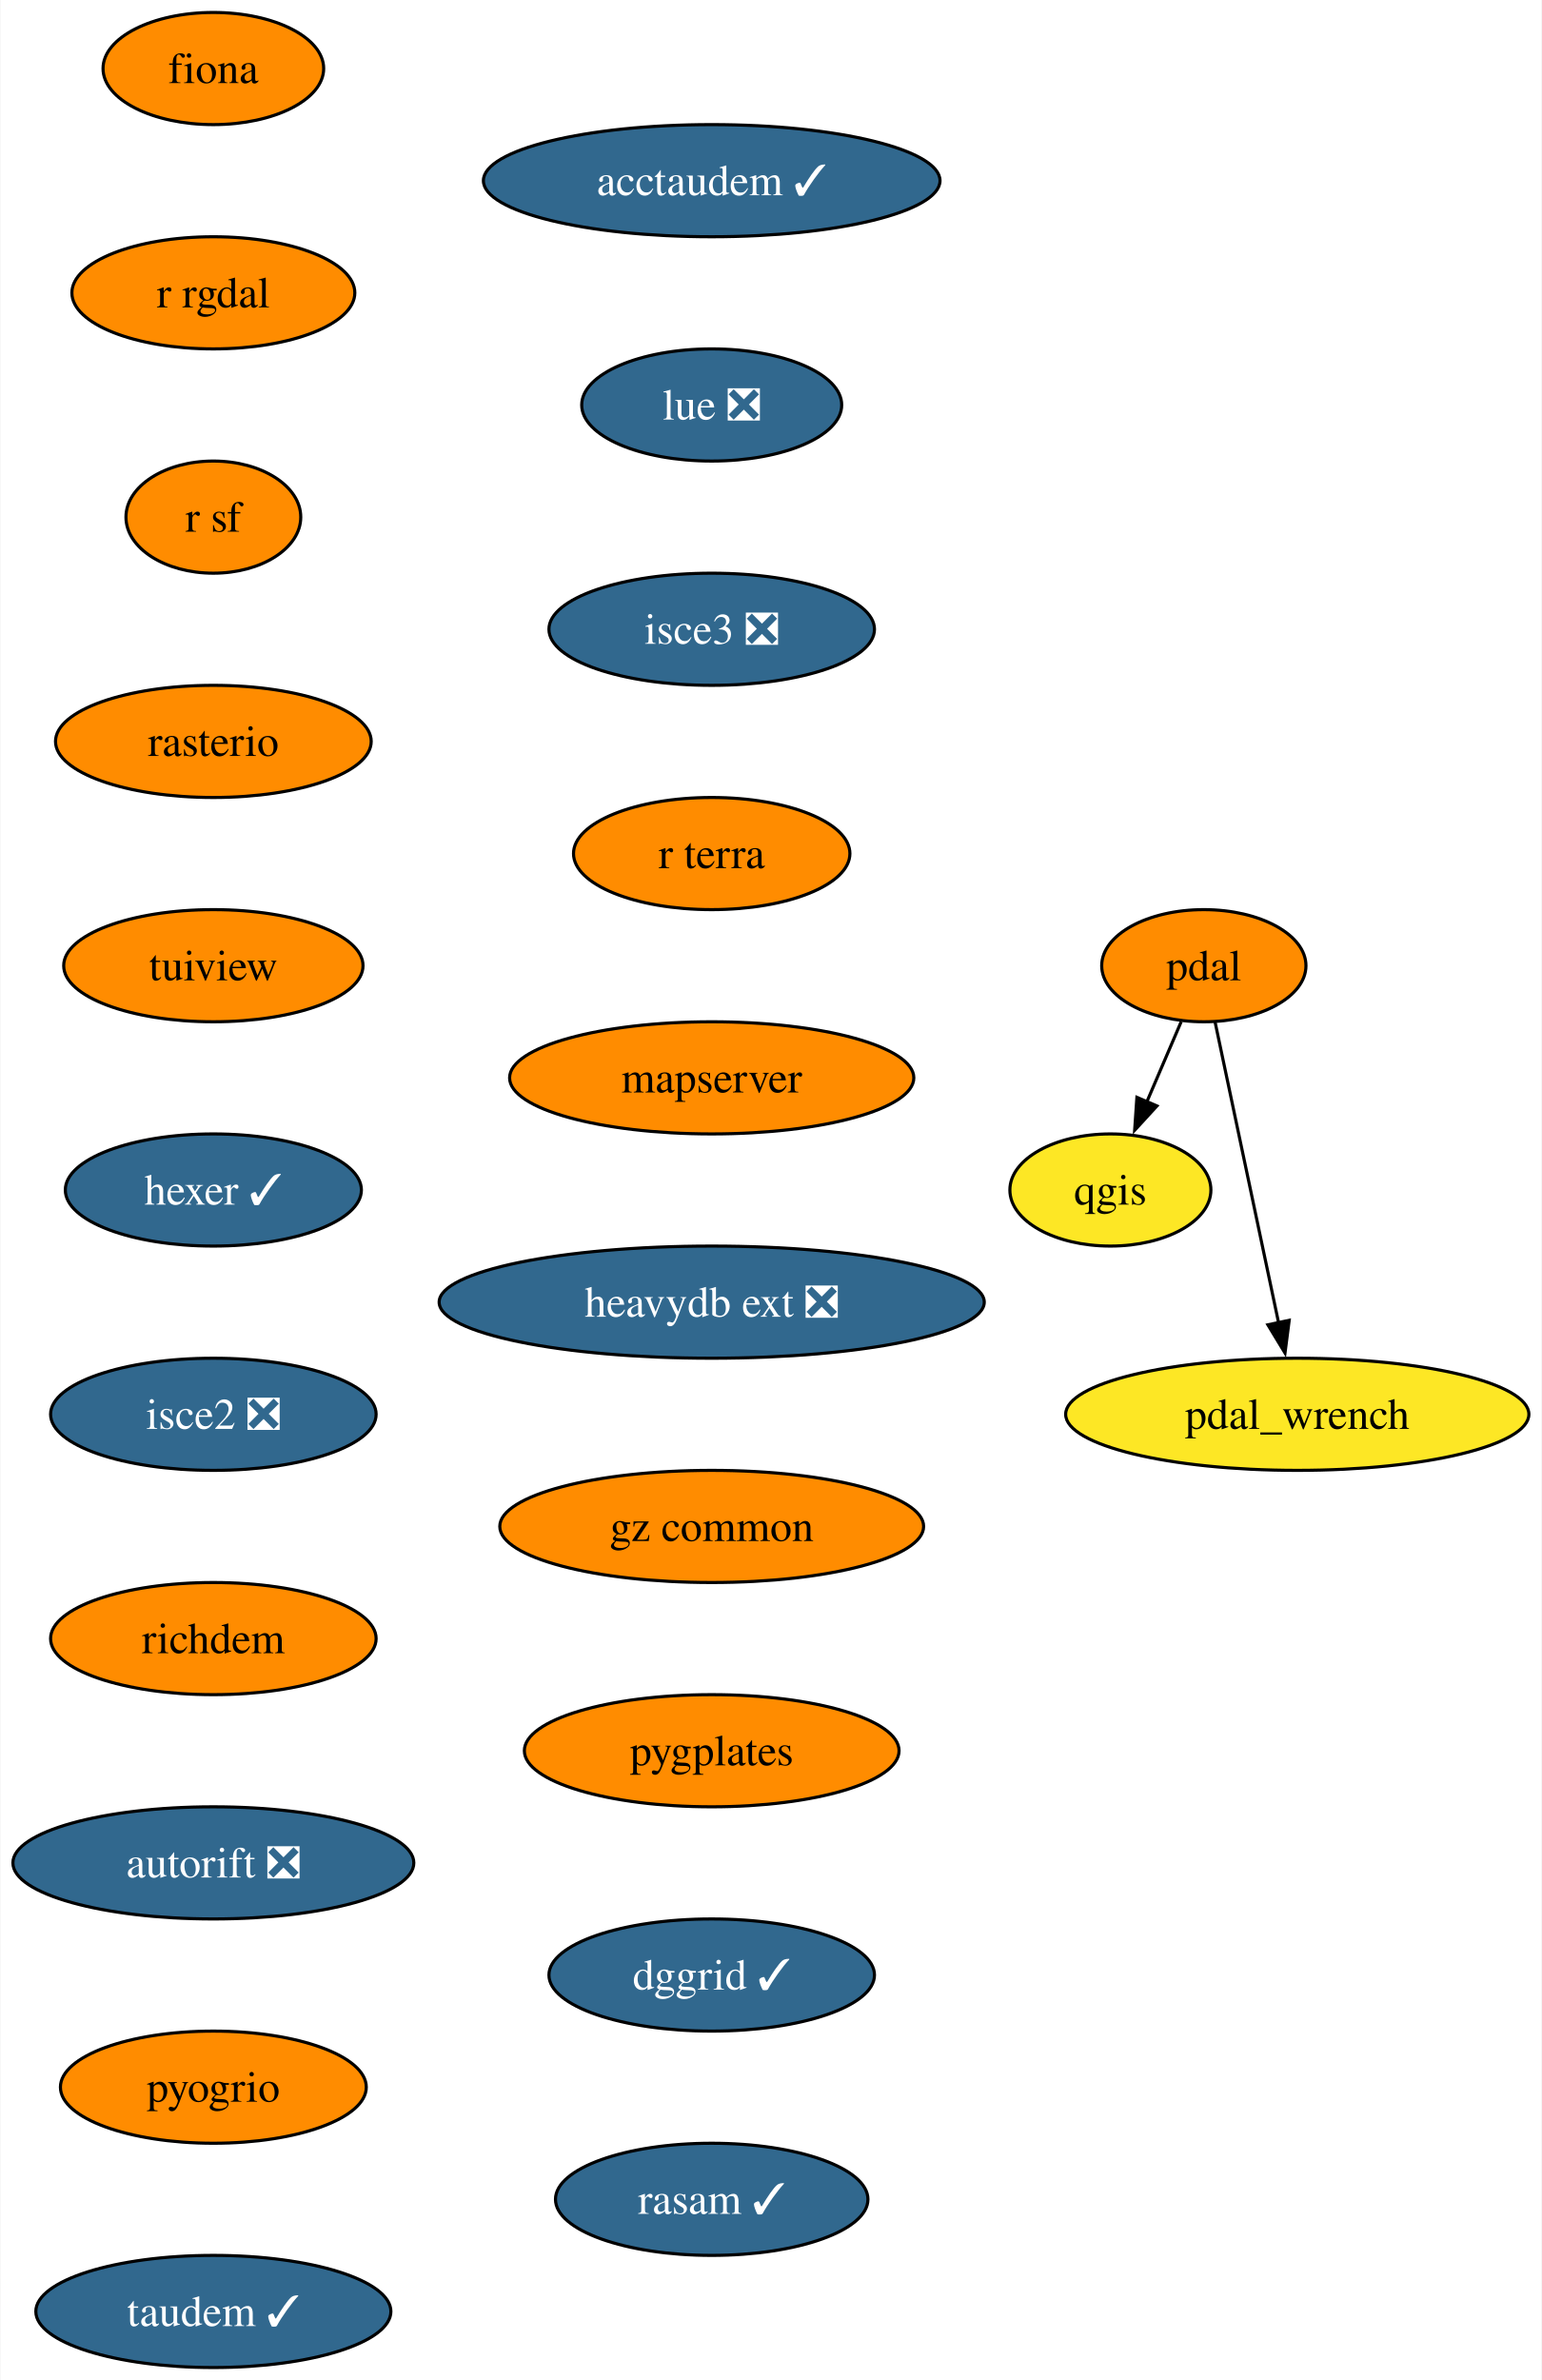
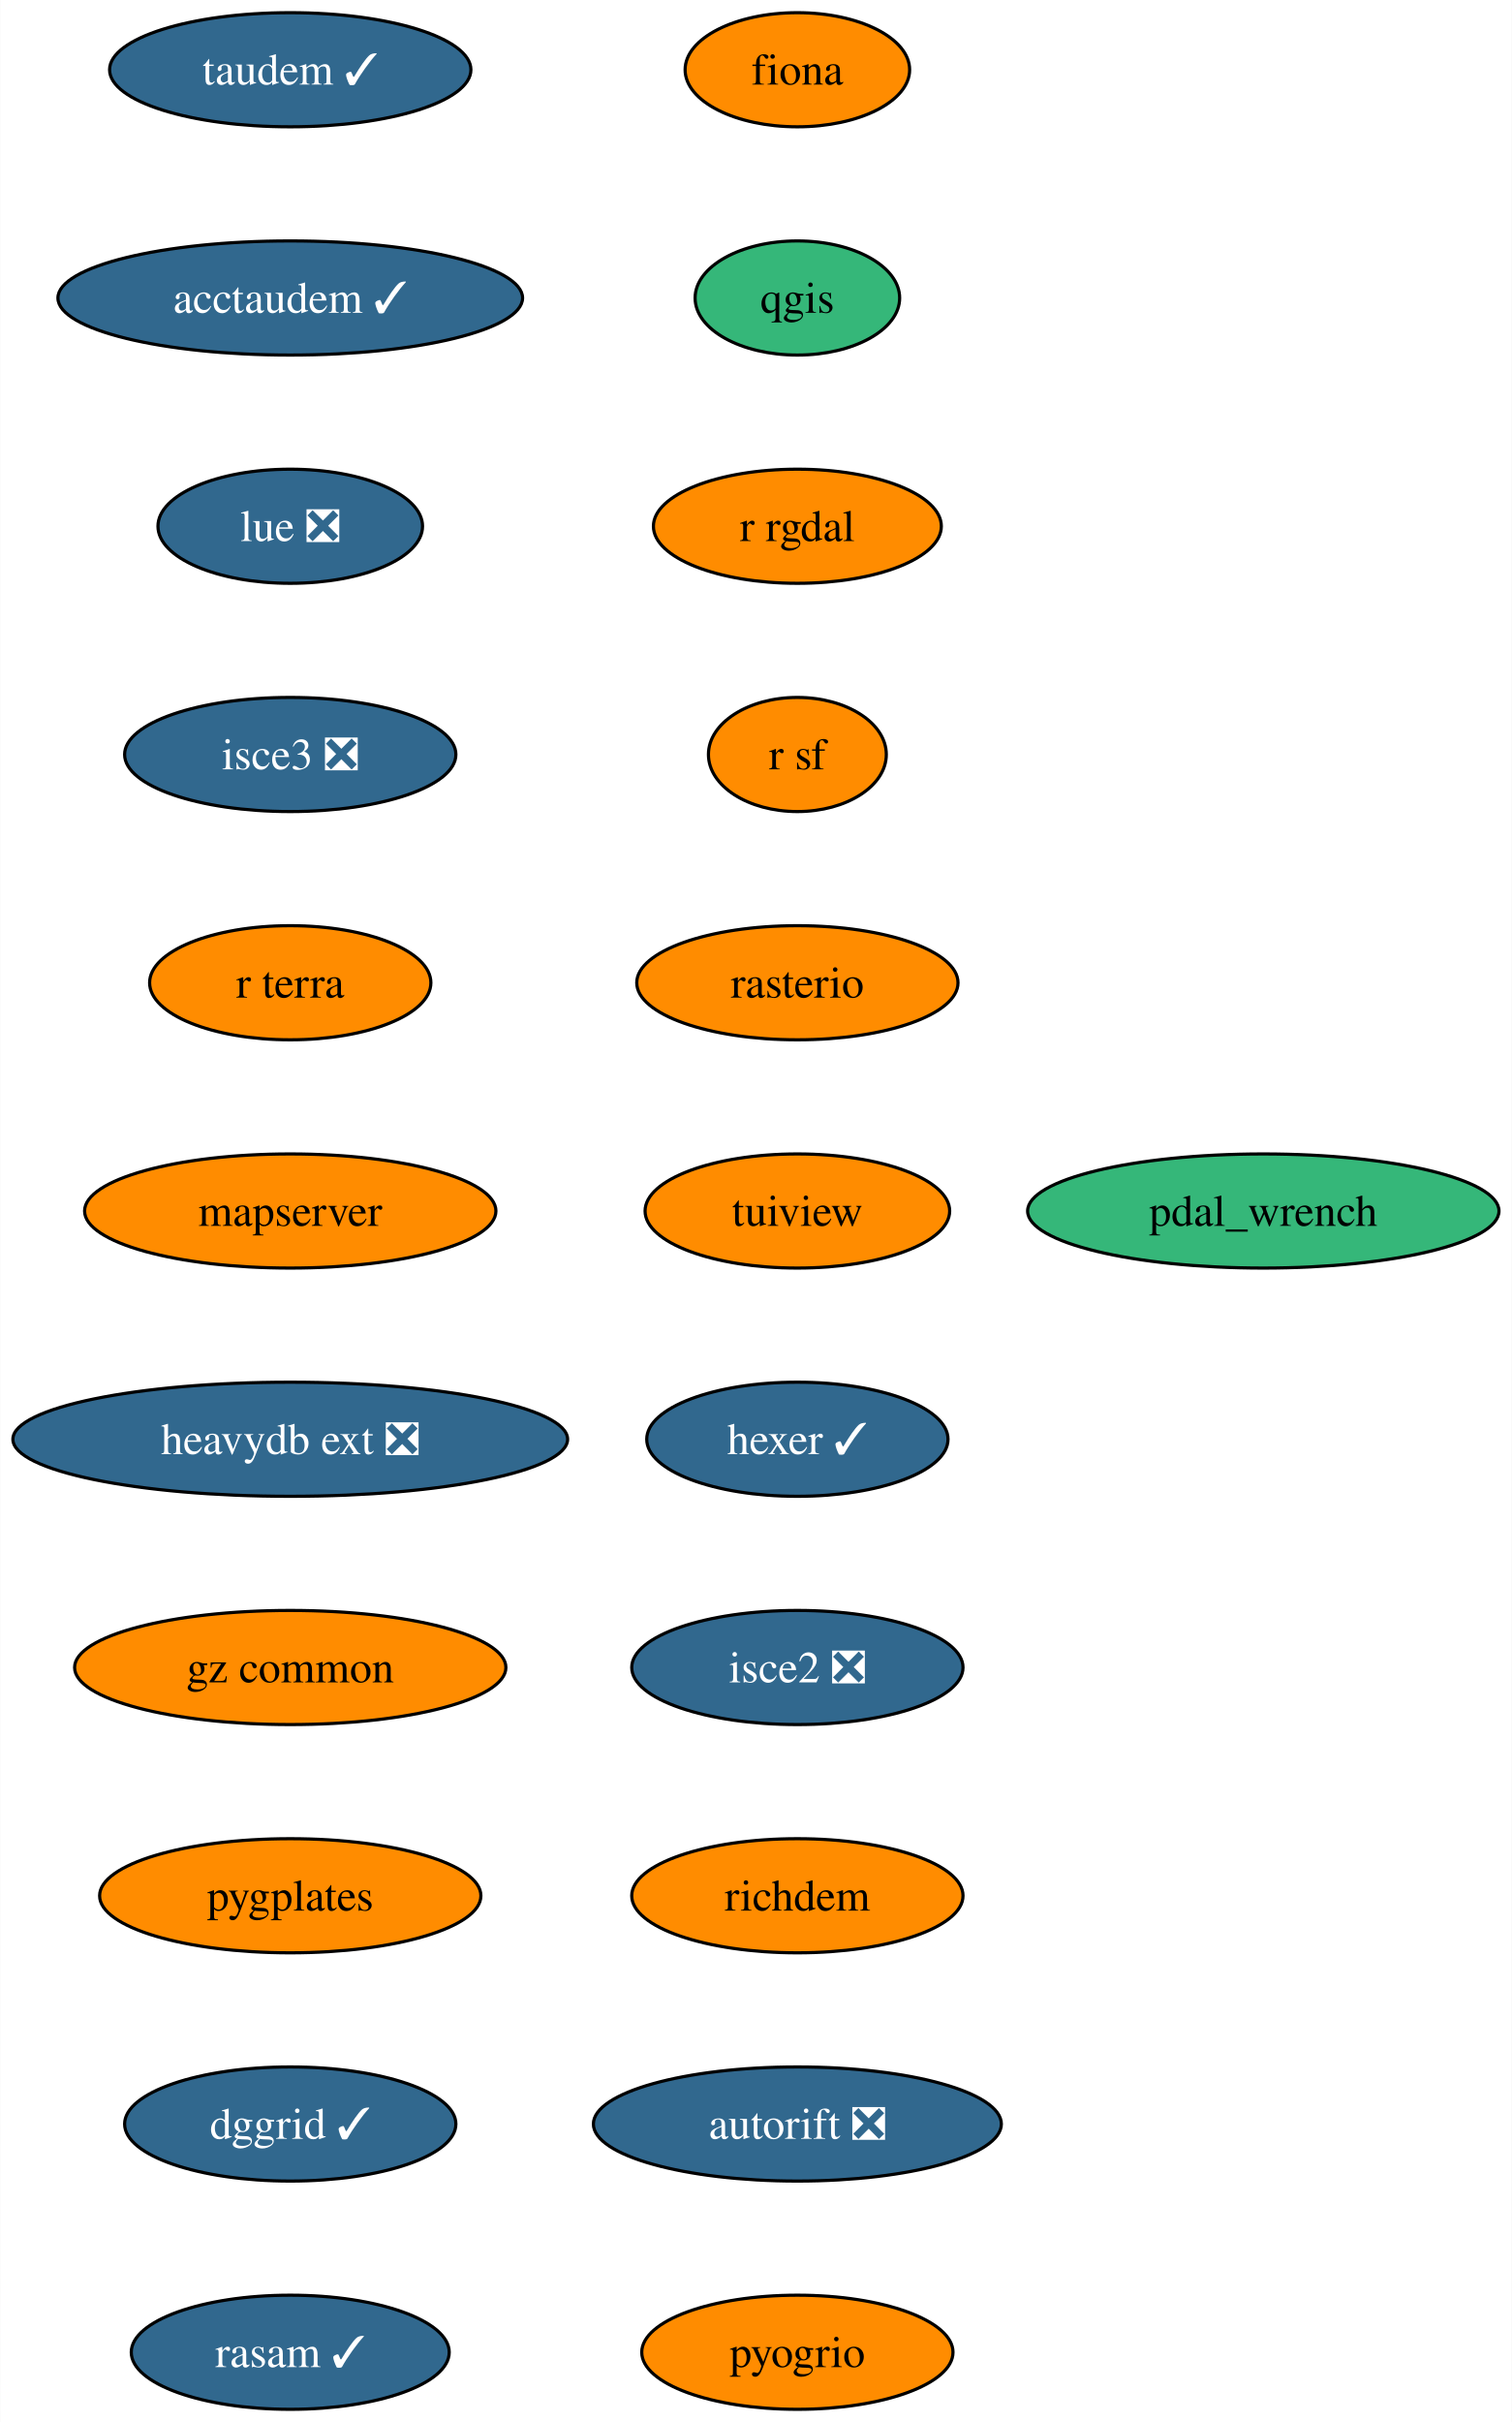
- <svg xmlns="http://www.w3.org/2000/svg" xmlns:xlink="http://www.w3.org/1999/xlink" width="495pt" height="764pt" viewBox="0.00 0.00 494.72 764.00">
+ <svg xmlns="http://www.w3.org/2000/svg" xmlns:xlink="http://www.w3.org/1999/xlink" width="477pt" height="764pt" viewBox="0.00 0.00 476.87 764.00">
  <g id="graph0" class="graph" transform="scale(1 1) rotate(0) translate(4 760)">
-     <polygon fill="white" stroke="none" points="-4,4 -4,-760 490.72,-760 490.72,4 -4,4" />
+     <polygon fill="white" stroke="none" points="-4,4 -4,-760 472.87,-760 472.87,4 -4,4" />
    <g id="node1" class="node">
      <g id="a_node1">
        <a xlink:href="https://github.com/conda-forge/fiona-feedstock" xlink:title="fiona">
-           <ellipse fill="#ff8c00" stroke="black" cx="64.36" cy="-738" rx="35.42" ry="18" />
-           <text text-anchor="middle" x="64.36" y="-733.33" font-family="Times,serif" font-size="14.00">fiona</text>
+           <ellipse fill="#ff8c00" stroke="black" cx="247.51" cy="-738" rx="35.42" ry="18" />
+           <text text-anchor="middle" x="247.51" y="-733.33" font-family="Times,serif" font-size="14.00">fiona</text>
        </a>
      </g>
    </g>
    <g id="node2" class="node">
      <g id="a_node2">
+         <a xlink:href="https://github.com/conda-forge/qgis-feedstock" xlink:title="qgis">
+           <ellipse fill="#35b779" stroke="black" cx="247.51" cy="-666" rx="32.27" ry="18" />
+           <text text-anchor="middle" x="247.51" y="-661.33" font-family="Times,serif" font-size="14.00">qgis</text>
+         </a>
+       </g>
+     </g>
+     <g id="node3" class="node">
+       <g id="a_node3">
        <a xlink:href="https://github.com/conda-forge/r-rgdal-feedstock" xlink:title="r rgdal">
-           <ellipse fill="#ff8c00" stroke="black" cx="64.36" cy="-666" rx="45.42" ry="18" />
-           <text text-anchor="middle" x="64.36" y="-661.33" font-family="Times,serif" font-size="14.00">r rgdal</text>
+           <ellipse fill="#ff8c00" stroke="black" cx="247.51" cy="-594" rx="45.42" ry="18" />
+           <text text-anchor="middle" x="247.51" y="-589.33" font-family="Times,serif" font-size="14.00">r rgdal</text>
        </a>
      </g>
    </g>
    <g id="node4" class="node">
      <g id="a_node4">
        <a xlink:href="https://github.com/conda-forge/r-sf-feedstock" xlink:title="r sf">
-           <ellipse fill="#ff8c00" stroke="black" cx="64.36" cy="-594" rx="28.06" ry="18" />
-           <text text-anchor="middle" x="64.36" y="-589.33" font-family="Times,serif" font-size="14.00">r sf</text>
-         </a>
-       </g>
-     </g>
-     <g id="node3" class="node">
-       <g id="a_node3">
-         <a xlink:href="https://github.com/conda-forge/qgis-feedstock" xlink:title="qgis">
-           <ellipse fill="#fde725" stroke="black" cx="352.36" cy="-378" rx="32.27" ry="18" />
-           <text text-anchor="middle" x="352.36" y="-373.32" font-family="Times,serif" font-size="14.00">qgis</text>
+           <ellipse fill="#ff8c00" stroke="black" cx="247.51" cy="-522" rx="28.06" ry="18" />
+           <text text-anchor="middle" x="247.51" y="-517.33" font-family="Times,serif" font-size="14.00">r sf</text>
        </a>
      </g>
    </g>
    <g id="node5" class="node">
      <g id="a_node5">
        <a xlink:href="https://github.com/conda-forge/rasterio-feedstock" xlink:title="rasterio">
-           <ellipse fill="#ff8c00" stroke="black" cx="64.36" cy="-522" rx="50.68" ry="18" />
-           <text text-anchor="middle" x="64.36" y="-517.33" font-family="Times,serif" font-size="14.00">rasterio</text>
+           <ellipse fill="#ff8c00" stroke="black" cx="247.51" cy="-450" rx="50.68" ry="18" />
+           <text text-anchor="middle" x="247.51" y="-445.32" font-family="Times,serif" font-size="14.00">rasterio</text>
        </a>
      </g>
    </g>
    <g id="node6" class="node">
      <g id="a_node6">
        <a xlink:href="https://github.com/conda-forge/tuiview-feedstock" xlink:title="tuiview">
-           <ellipse fill="#ff8c00" stroke="black" cx="64.36" cy="-450" rx="48.05" ry="18" />
-           <text text-anchor="middle" x="64.36" y="-445.32" font-family="Times,serif" font-size="14.00">tuiview</text>
+           <ellipse fill="#ff8c00" stroke="black" cx="247.51" cy="-378" rx="48.05" ry="18" />
+           <text text-anchor="middle" x="247.51" y="-373.32" font-family="Times,serif" font-size="14.00">tuiview</text>
        </a>
      </g>
    </g>
    <g id="node7" class="node">
      <g id="a_node7">
        <a xlink:href="https://github.com/conda-forge/hexer-feedstock/pull/14" xlink:title="hexer ✓">
-           <ellipse fill="#31688e" stroke="black" cx="64.36" cy="-378" rx="47.53" ry="18" />
-           <text text-anchor="middle" x="64.36" y="-373.32" font-family="Times,serif" font-size="14.00" fill="white">hexer ✓</text>
+           <ellipse fill="#31688e" stroke="black" cx="247.51" cy="-306" rx="47.53" ry="18" />
+           <text text-anchor="middle" x="247.51" y="-301.32" font-family="Times,serif" font-size="14.00" fill="white">hexer ✓</text>
        </a>
      </g>
    </g>
    <g id="node8" class="node">
      <g id="a_node8">
        <a xlink:href="https://github.com/conda-forge/isce2-feedstock/pull/68" xlink:title="isce2 ❎">
-           <ellipse fill="#31688e" stroke="black" cx="64.36" cy="-306" rx="52.26" ry="18" />
-           <text text-anchor="middle" x="64.36" y="-301.32" font-family="Times,serif" font-size="14.00" fill="white">isce2 ❎</text>
+           <ellipse fill="#31688e" stroke="black" cx="247.51" cy="-234" rx="52.26" ry="18" />
+           <text text-anchor="middle" x="247.51" y="-229.32" font-family="Times,serif" font-size="14.00" fill="white">isce2 ❎</text>
+         </a>
+       </g>
+     </g>
+     <g id="node9" class="node">
+       <g id="a_node9">
+         <a xlink:href="https://github.com/conda-forge/richdem-feedstock" xlink:title="richdem">
+           <ellipse fill="#ff8c00" stroke="black" cx="247.51" cy="-162" rx="52.26" ry="18" />
+           <text text-anchor="middle" x="247.51" y="-157.32" font-family="Times,serif" font-size="14.00">richdem</text>
+         </a>
+       </g>
+     </g>
+     <g id="node10" class="node">
+       <g id="a_node10">
+         <a xlink:href="https://github.com/conda-forge/autorift-feedstock/pull/49" xlink:title="autorift ❎">
+           <ellipse fill="#31688e" stroke="black" cx="247.51" cy="-90" rx="64.36" ry="18" />
+           <text text-anchor="middle" x="247.51" y="-85.33" font-family="Times,serif" font-size="14.00" fill="white">autorift ❎</text>
        </a>
      </g>
    </g>
    <g id="node11" class="node">
      <g id="a_node11">
-         <a xlink:href="https://github.com/conda-forge/richdem-feedstock" xlink:title="richdem">
-           <ellipse fill="#ff8c00" stroke="black" cx="64.36" cy="-234" rx="52.26" ry="18" />
-           <text text-anchor="middle" x="64.36" y="-229.32" font-family="Times,serif" font-size="14.00">richdem</text>
+         <a xlink:href="https://github.com/conda-forge/pyogrio-feedstock" xlink:title="pyogrio">
+           <ellipse fill="#ff8c00" stroke="black" cx="247.51" cy="-18" rx="49.1" ry="18" />
+           <text text-anchor="middle" x="247.51" y="-13.32" font-family="Times,serif" font-size="14.00">pyogrio</text>
        </a>
      </g>
    </g>
-     <g id="node9" class="node">
-       <g id="a_node9">
-         <a xlink:href="https://github.com/conda-forge/pdal-feedstock" xlink:title="pdal">
-           <ellipse fill="#ff8c00" stroke="black" cx="382.36" cy="-450" rx="32.79" ry="18" />
-           <text text-anchor="middle" x="382.36" y="-445.32" font-family="Times,serif" font-size="14.00">pdal</text>
-         </a>
-       </g>
-     </g>
-     <g id="edge7" class="edge">
-       <path fill="none" stroke="black" d="M375.1,-432.05C371.78,-424.32 367.77,-414.96 364.05,-406.27" />
-       <polygon fill="black" stroke="black" points="367.31,-404.99 360.15,-397.18 360.87,-407.75 367.31,-404.99" />
-     </g>
-     <g id="node10" class="node">
-       <g id="a_node10">
-         <a xlink:href="https://github.com/conda-forge/pdal_wrench-feedstock" xlink:title="pdal_wrench">
-           <ellipse fill="#fde725" stroke="black" cx="412.36" cy="-306" rx="74.36" ry="18" />
-           <text text-anchor="middle" x="412.36" y="-301.32" font-family="Times,serif" font-size="14.00">pdal_wrench</text>
-         </a>
-       </g>
-     </g>
-     <g id="edge8" class="edge">
-       <path fill="none" stroke="black" d="M385.98,-431.87C391.05,-407.88 400.32,-363.99 406.41,-335.16" />
-       <polygon fill="black" stroke="black" points="409.77,-336.18 408.42,-325.67 402.92,-334.73 409.77,-336.18" />
-     </g>
    <g id="node12" class="node">
      <g id="a_node12">
-         <a xlink:href="https://github.com/conda-forge/autorift-feedstock/pull/49" xlink:title="autorift ❎">
-           <ellipse fill="#31688e" stroke="black" cx="64.36" cy="-162" rx="64.36" ry="18" />
-           <text text-anchor="middle" x="64.36" y="-157.32" font-family="Times,serif" font-size="14.00" fill="white">autorift ❎</text>
+         <a xlink:href="https://github.com/conda-forge/taudem-feedstock/pull/18" xlink:title="taudem ✓">
+           <ellipse fill="#31688e" stroke="black" cx="87.51" cy="-738" rx="57" ry="18" />
+           <text text-anchor="middle" x="87.51" y="-733.33" font-family="Times,serif" font-size="14.00" fill="white">taudem ✓</text>
        </a>
      </g>
    </g>
    <g id="node13" class="node">
      <g id="a_node13">
-         <a xlink:href="https://github.com/conda-forge/pyogrio-feedstock" xlink:title="pyogrio">
-           <ellipse fill="#ff8c00" stroke="black" cx="64.36" cy="-90" rx="49.1" ry="18" />
-           <text text-anchor="middle" x="64.36" y="-85.33" font-family="Times,serif" font-size="14.00">pyogrio</text>
+         <a xlink:href="https://github.com/conda-forge/acctaudem-feedstock/pull/13" xlink:title="acctaudem ✓">
+           <ellipse fill="#31688e" stroke="black" cx="87.51" cy="-666" rx="73.3" ry="18" />
+           <text text-anchor="middle" x="87.51" y="-661.33" font-family="Times,serif" font-size="14.00" fill="white">acctaudem ✓</text>
        </a>
      </g>
    </g>
    <g id="node14" class="node">
      <g id="a_node14">
-         <a xlink:href="https://github.com/conda-forge/taudem-feedstock/pull/18" xlink:title="taudem ✓">
-           <ellipse fill="#31688e" stroke="black" cx="64.36" cy="-18" rx="57" ry="18" />
-           <text text-anchor="middle" x="64.36" y="-13.32" font-family="Times,serif" font-size="14.00" fill="white">taudem ✓</text>
+         <a xlink:href="https://github.com/conda-forge/lue-feedstock/pull/47" xlink:title="lue ❎">
+           <ellipse fill="#31688e" stroke="black" cx="87.51" cy="-594" rx="41.74" ry="18" />
+           <text text-anchor="middle" x="87.51" y="-589.33" font-family="Times,serif" font-size="14.00" fill="white">lue ❎</text>
        </a>
      </g>
    </g>
    <g id="node15" class="node">
      <g id="a_node15">
-         <a xlink:href="https://github.com/conda-forge/acctaudem-feedstock/pull/13" xlink:title="acctaudem ✓">
-           <ellipse fill="#31688e" stroke="black" cx="224.36" cy="-702" rx="73.3" ry="18" />
-           <text text-anchor="middle" x="224.36" y="-697.33" font-family="Times,serif" font-size="14.00" fill="white">acctaudem ✓</text>
+         <a xlink:href="https://github.com/conda-forge/isce3-feedstock/pull/61" xlink:title="isce3 ❎">
+           <ellipse fill="#31688e" stroke="black" cx="87.51" cy="-522" rx="52.26" ry="18" />
+           <text text-anchor="middle" x="87.51" y="-517.33" font-family="Times,serif" font-size="14.00" fill="white">isce3 ❎</text>
        </a>
      </g>
    </g>
    <g id="node16" class="node">
      <g id="a_node16">
-         <a xlink:href="https://github.com/conda-forge/lue-feedstock/pull/47" xlink:title="lue ❎">
-           <ellipse fill="#31688e" stroke="black" cx="224.36" cy="-630" rx="41.74" ry="18" />
-           <text text-anchor="middle" x="224.36" y="-625.33" font-family="Times,serif" font-size="14.00" fill="white">lue ❎</text>
+         <a xlink:href="https://github.com/conda-forge/r-terra-feedstock" xlink:title="r terra">
+           <ellipse fill="#ff8c00" stroke="black" cx="87.51" cy="-450" rx="44.37" ry="18" />
+           <text text-anchor="middle" x="87.51" y="-445.32" font-family="Times,serif" font-size="14.00">r terra</text>
        </a>
      </g>
    </g>
    <g id="node17" class="node">
      <g id="a_node17">
-         <a xlink:href="https://github.com/conda-forge/isce3-feedstock/pull/61" xlink:title="isce3 ❎">
-           <ellipse fill="#31688e" stroke="black" cx="224.36" cy="-558" rx="52.26" ry="18" />
-           <text text-anchor="middle" x="224.36" y="-553.33" font-family="Times,serif" font-size="14.00" fill="white">isce3 ❎</text>
+         <a xlink:href="https://github.com/conda-forge/mapserver-feedstock" xlink:title="mapserver">
+           <ellipse fill="#ff8c00" stroke="black" cx="87.51" cy="-378" rx="64.89" ry="18" />
+           <text text-anchor="middle" x="87.51" y="-373.32" font-family="Times,serif" font-size="14.00">mapserver</text>
        </a>
      </g>
    </g>
    <g id="node18" class="node">
      <g id="a_node18">
-         <a xlink:href="https://github.com/conda-forge/r-terra-feedstock" xlink:title="r terra">
-           <ellipse fill="#ff8c00" stroke="black" cx="224.36" cy="-486" rx="44.37" ry="18" />
-           <text text-anchor="middle" x="224.36" y="-481.32" font-family="Times,serif" font-size="14.00">r terra</text>
+         <a xlink:href="https://github.com/conda-forge/heavydb-ext-feedstock/pull/72" xlink:title="heavydb ext ❎">
+           <ellipse fill="#31688e" stroke="black" cx="87.51" cy="-306" rx="87.51" ry="18" />
+           <text text-anchor="middle" x="87.51" y="-301.32" font-family="Times,serif" font-size="14.00" fill="white">heavydb ext ❎</text>
        </a>
      </g>
    </g>
    <g id="node19" class="node">
      <g id="a_node19">
-         <a xlink:href="https://github.com/conda-forge/mapserver-feedstock" xlink:title="mapserver">
-           <ellipse fill="#ff8c00" stroke="black" cx="224.36" cy="-414" rx="64.89" ry="18" />
-           <text text-anchor="middle" x="224.36" y="-409.32" font-family="Times,serif" font-size="14.00">mapserver</text>
+         <a xlink:href="https://github.com/conda-forge/gz-common-feedstock" xlink:title="gz common">
+           <ellipse fill="#ff8c00" stroke="black" cx="87.51" cy="-234" rx="68.04" ry="18" />
+           <text text-anchor="middle" x="87.51" y="-229.32" font-family="Times,serif" font-size="14.00">gz common</text>
        </a>
      </g>
    </g>
    <g id="node20" class="node">
      <g id="a_node20">
-         <a xlink:href="https://github.com/conda-forge/heavydb-ext-feedstock/pull/72" xlink:title="heavydb ext ❎">
-           <ellipse fill="#31688e" stroke="black" cx="224.36" cy="-342" rx="87.51" ry="18" />
-           <text text-anchor="middle" x="224.36" y="-337.32" font-family="Times,serif" font-size="14.00" fill="white">heavydb ext ❎</text>
+         <a xlink:href="https://github.com/conda-forge/pygplates-feedstock" xlink:title="pygplates">
+           <ellipse fill="#ff8c00" stroke="black" cx="87.51" cy="-162" rx="60.15" ry="18" />
+           <text text-anchor="middle" x="87.51" y="-157.32" font-family="Times,serif" font-size="14.00">pygplates</text>
        </a>
      </g>
    </g>
    <g id="node21" class="node">
      <g id="a_node21">
-         <a xlink:href="https://github.com/conda-forge/gz-common-feedstock" xlink:title="gz common">
-           <ellipse fill="#ff8c00" stroke="black" cx="224.36" cy="-270" rx="68.04" ry="18" />
-           <text text-anchor="middle" x="224.36" y="-265.32" font-family="Times,serif" font-size="14.00">gz common</text>
+         <a xlink:href="https://github.com/conda-forge/dggrid-feedstock/pull/5" xlink:title="dggrid ✓">
+           <ellipse fill="#31688e" stroke="black" cx="87.51" cy="-90" rx="52.26" ry="18" />
+           <text text-anchor="middle" x="87.51" y="-85.33" font-family="Times,serif" font-size="14.00" fill="white">dggrid ✓</text>
        </a>
      </g>
    </g>
    <g id="node22" class="node">
      <g id="a_node22">
-         <a xlink:href="https://github.com/conda-forge/pygplates-feedstock" xlink:title="pygplates">
-           <ellipse fill="#ff8c00" stroke="black" cx="224.36" cy="-198" rx="60.15" ry="18" />
-           <text text-anchor="middle" x="224.36" y="-193.32" font-family="Times,serif" font-size="14.00">pygplates</text>
+         <a xlink:href="https://github.com/conda-forge/rasam-feedstock/pull/2" xlink:title="rasam ✓">
+           <ellipse fill="#31688e" stroke="black" cx="87.51" cy="-18" rx="50.16" ry="18" />
+           <text text-anchor="middle" x="87.51" y="-13.32" font-family="Times,serif" font-size="14.00" fill="white">rasam ✓</text>
        </a>
      </g>
    </g>
    <g id="node23" class="node">
      <g id="a_node23">
-         <a xlink:href="https://github.com/conda-forge/dggrid-feedstock/pull/5" xlink:title="dggrid ✓">
-           <ellipse fill="#31688e" stroke="black" cx="224.36" cy="-126" rx="52.26" ry="18" />
-           <text text-anchor="middle" x="224.36" y="-121.33" font-family="Times,serif" font-size="14.00" fill="white">dggrid ✓</text>
-         </a>
-       </g>
-     </g>
-     <g id="node24" class="node">
-       <g id="a_node24">
-         <a xlink:href="https://github.com/conda-forge/rasam-feedstock/pull/2" xlink:title="rasam ✓">
-           <ellipse fill="#31688e" stroke="black" cx="224.36" cy="-54" rx="50.16" ry="18" />
-           <text text-anchor="middle" x="224.36" y="-49.33" font-family="Times,serif" font-size="14.00" fill="white">rasam ✓</text>
+         <a xlink:href="https://github.com/conda-forge/pdal_wrench-feedstock" xlink:title="pdal_wrench">
+           <ellipse fill="#35b779" stroke="black" cx="394.51" cy="-378" rx="74.36" ry="18" />
+           <text text-anchor="middle" x="394.51" y="-373.32" font-family="Times,serif" font-size="14.00">pdal_wrench</text>
        </a>
      </g>
    </g>
  </g>
</svg>
